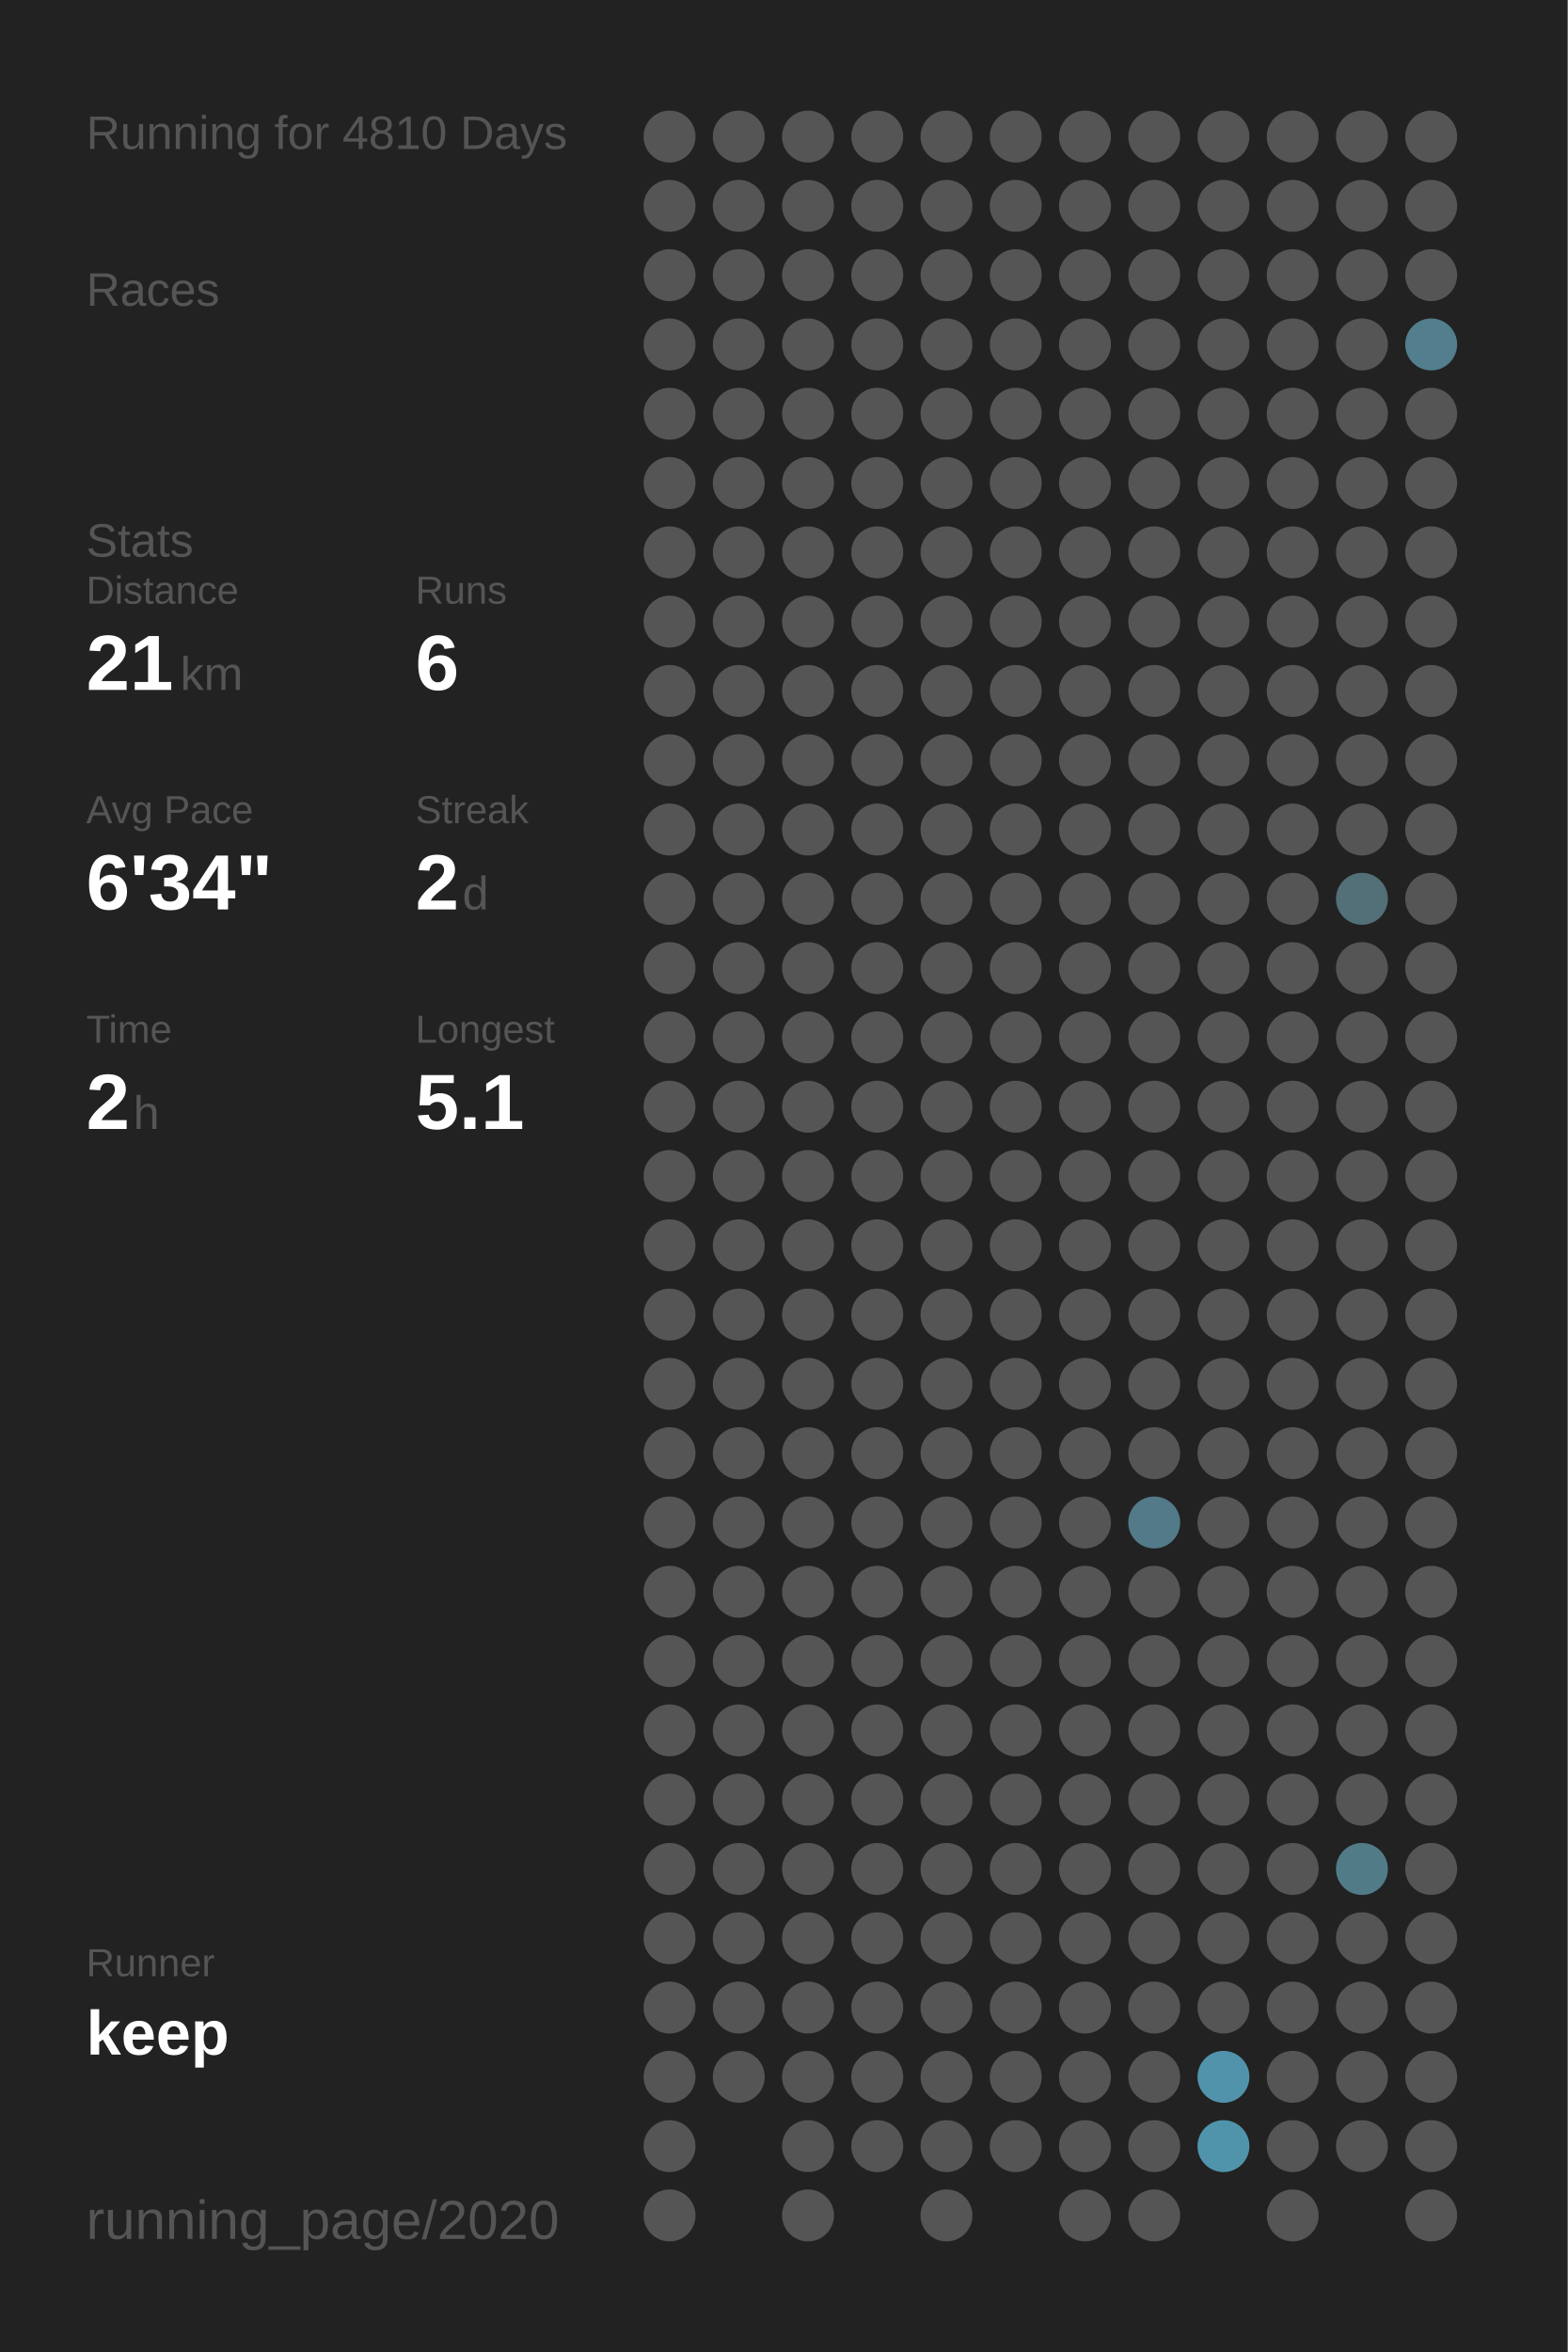
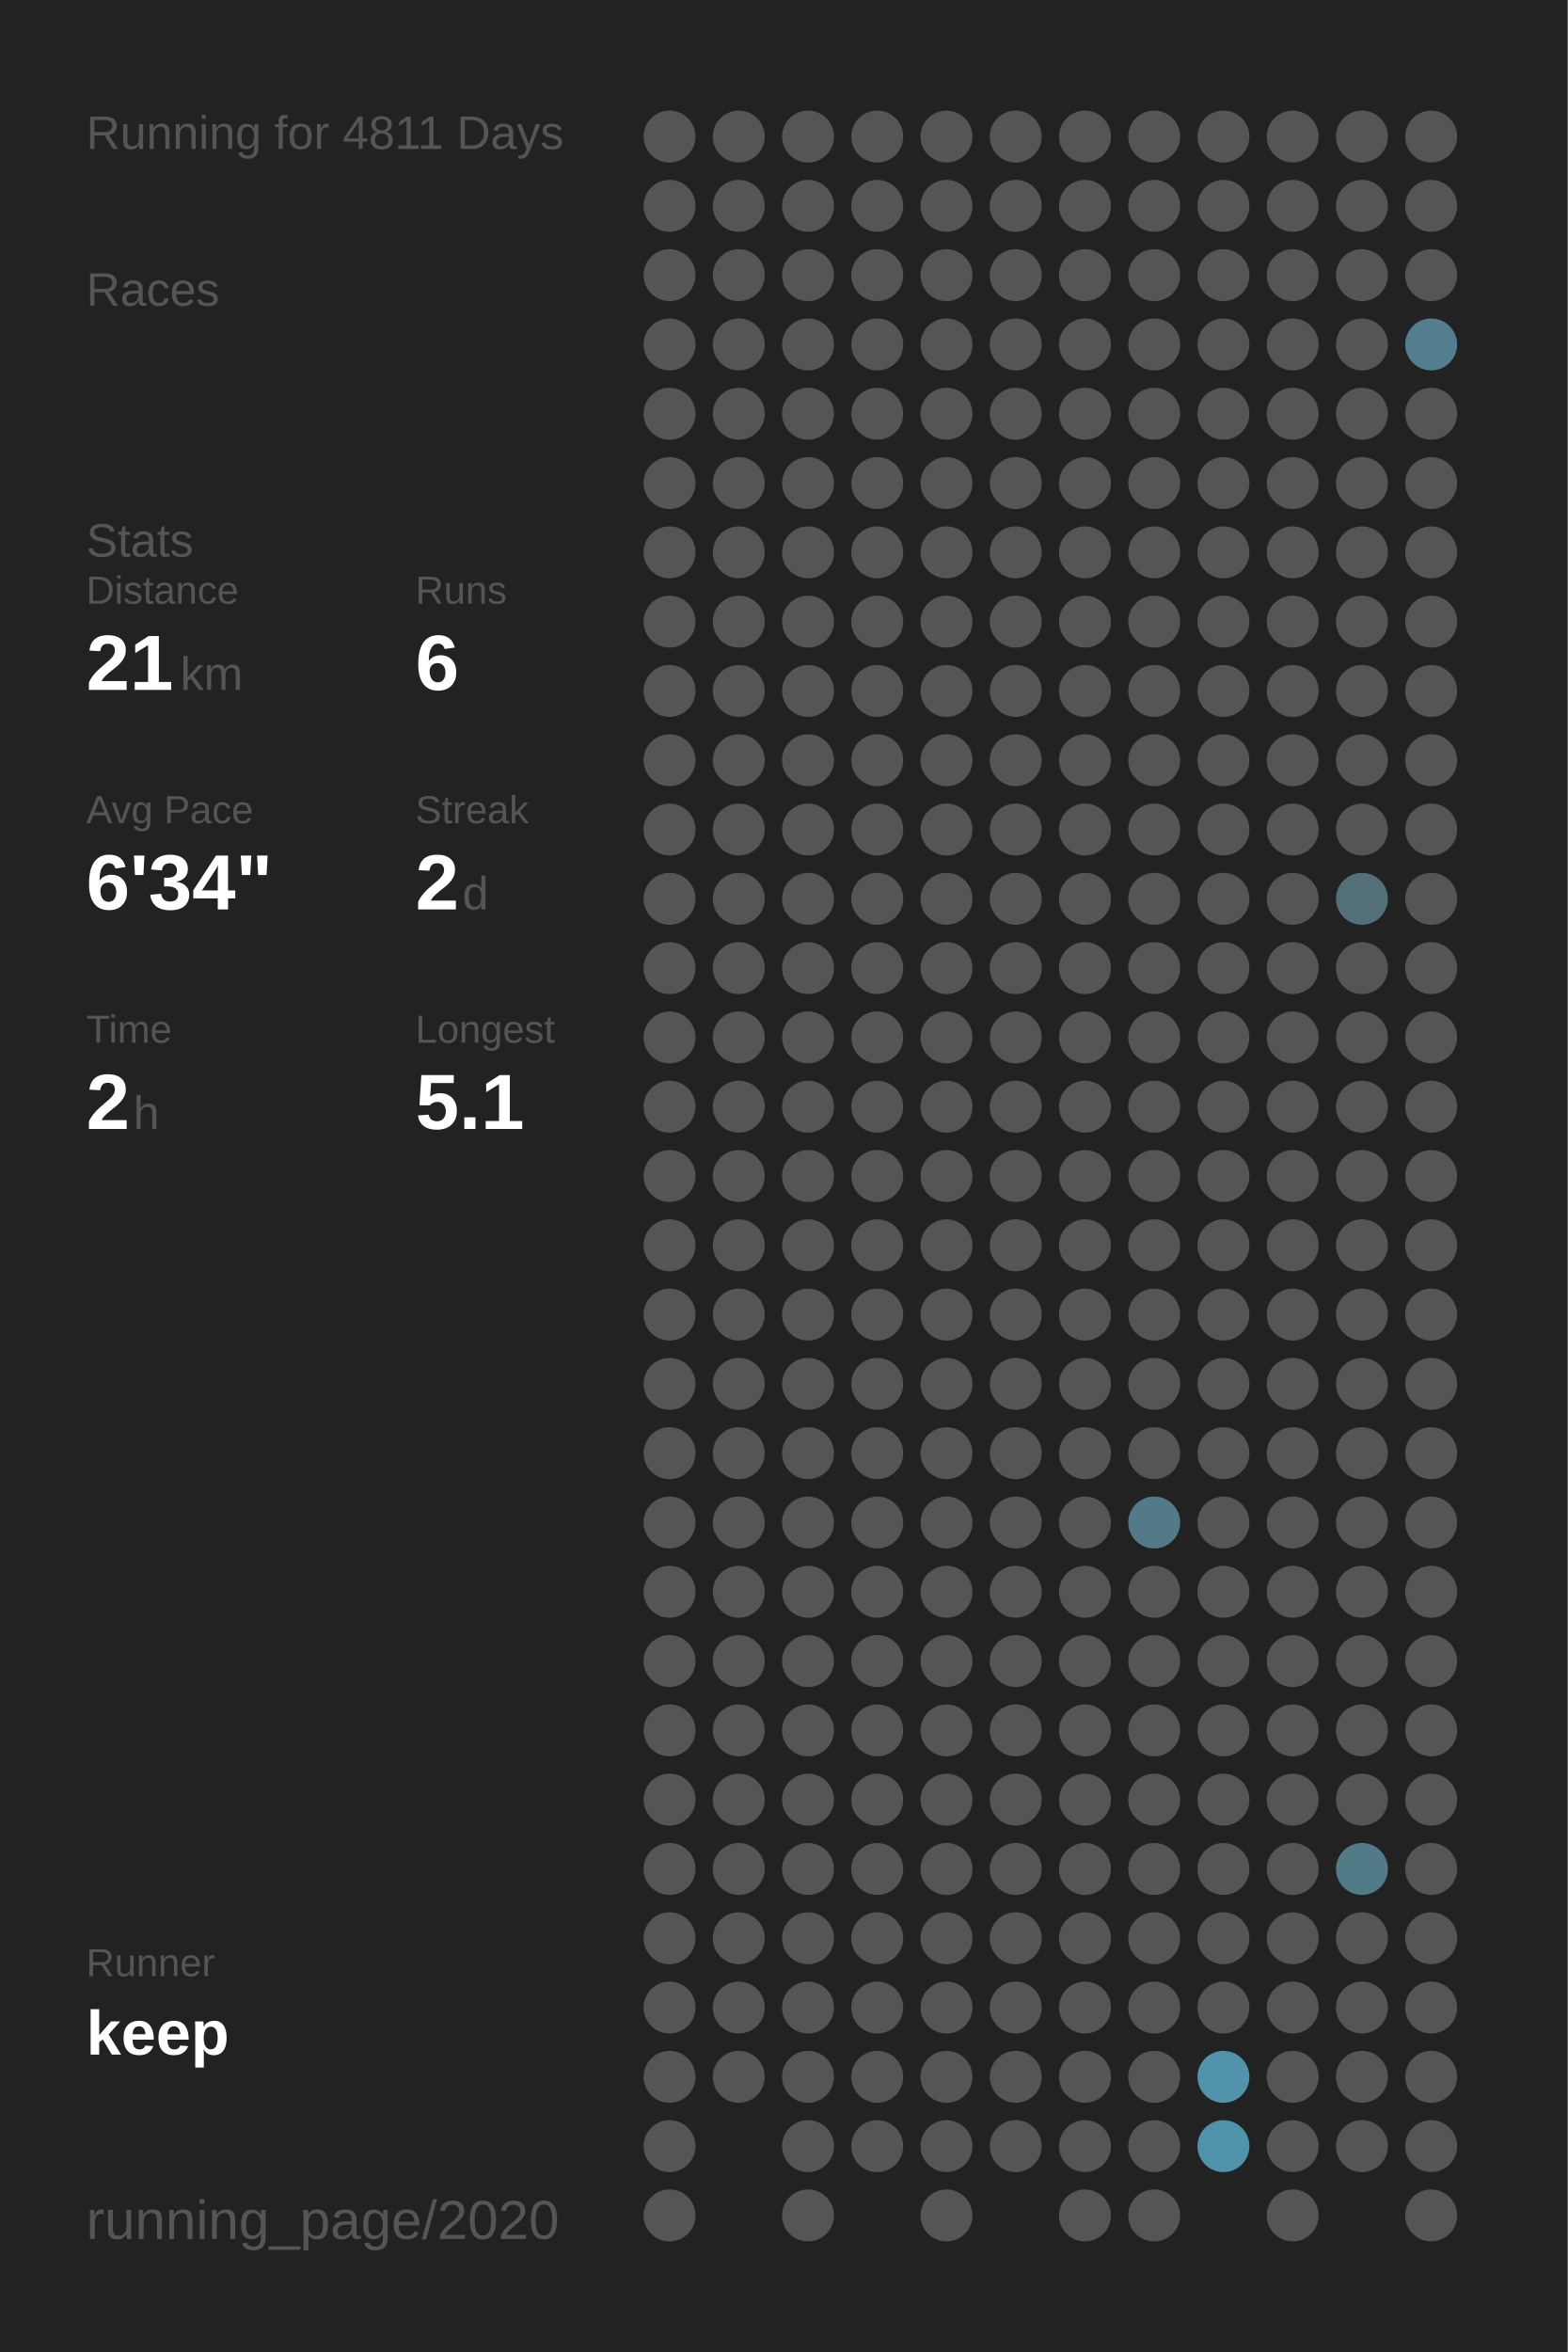
<svg xmlns="http://www.w3.org/2000/svg" baseProfile="full" height="300mm" version="1.1" viewBox="0,0,200,300" width="200mm">
  <defs />
  <rect fill="#222222" height="300" width="200" x="0" y="0" />
-   <text fill="#555555" style="font-size:6px; font-family:Arial;" x="11" y="19">Running for 4810 Days</text>
+   <text fill="#555555" style="font-size:6px; font-family:Arial;" x="11" y="19">Running for 4811 Days</text>
  <text fill="#555555" style="font-size:6px; font-family:Arial;" x="11" y="39">Races</text>
  <text fill="#555555" style="font-size:6px; font-family:Arial;" x="11" y="71">Stats</text>
  <text fill="#555555" style="font-size:5px; font-family:Arial;" x="11" y="77">Distance</text>
  <text fill="#FFFFFF" style="font-size:10px; font-family:Arial; font-weight:bold;" x="11" y="88">21</text>
  <text fill="#555555" style="font-size:6px; font-family:Arial;" x="23" y="88">km</text>
  <text fill="#555555" style="font-size:5px; font-family:Arial;" x="53" y="77">Runs</text>
  <text fill="#FFFFFF" style="font-size:10px; font-family:Arial; font-weight:bold;" x="53" y="88">6</text>
  <text fill="#555555" style="font-size:5px; font-family:Arial;" x="11" y="105">Avg Pace</text>
  <text fill="#FFFFFF" style="font-size:10px; font-family:Arial; font-weight:bold;" x="11" y="116">6'34"</text>
  <text fill="#555555" style="font-size:5px; font-family:Arial;" x="53" y="105">Streak</text>
  <text fill="#FFFFFF" style="font-size:10px; font-family:Arial; font-weight:bold;" x="53" y="116">2</text>
  <text fill="#555555" style="font-size:6px; font-family:Arial;" x="59" y="116">d</text>
  <text fill="#555555" style="font-size:5px; font-family:Arial;" x="11" y="133">Time</text>
  <text fill="#FFFFFF" style="font-size:10px; font-family:Arial; font-weight:bold;" x="11" y="144">2</text>
  <text fill="#555555" style="font-size:6px; font-family:Arial;" x="17" y="144">h</text>
  <text fill="#555555" style="font-size:5px; font-family:Arial;" x="53" y="133">Longest</text>
  <text fill="#FFFFFF" style="font-size:10px; font-family:Arial; font-weight:bold;" x="53" y="144">5.1</text>
  <text fill="#555555" style="font-size:5px; font-family:Arial;" x="11" y="252.065">Runner</text>
  <text fill="#FFFFFF" style="font-size:8px; font-family:Arial; font-weight:bold;" x="11" y="262.065">keep</text>
  <text fill="#555555" style="font-size:7px; font-family:Arial;" x="11" y="285.581">running_page/2020</text>
  <circle cx="85.417" cy="17.419" fill="#555555" r="3.312" />
  <circle cx="85.417" cy="26.258" fill="#555555" r="3.312" />
  <circle cx="85.417" cy="35.097" fill="#555555" r="3.312" />
  <circle cx="85.417" cy="43.935" fill="#555555" r="3.312" />
  <circle cx="85.417" cy="52.774" fill="#555555" r="3.312" />
  <circle cx="85.417" cy="61.613" fill="#555555" r="3.312" />
  <circle cx="85.417" cy="70.452" fill="#555555" r="3.312" />
  <circle cx="85.417" cy="79.29" fill="#555555" r="3.312" />
  <circle cx="85.417" cy="88.129" fill="#555555" r="3.312" />
  <circle cx="85.417" cy="96.968" fill="#555555" r="3.312" />
  <circle cx="85.417" cy="105.806" fill="#555555" r="3.312" />
  <circle cx="85.417" cy="114.645" fill="#555555" r="3.312" />
  <circle cx="85.417" cy="123.484" fill="#555555" r="3.312" />
  <circle cx="85.417" cy="132.323" fill="#555555" r="3.312" />
  <circle cx="85.417" cy="141.161" fill="#555555" r="3.312" />
  <circle cx="85.417" cy="150" fill="#555555" r="3.312" />
  <circle cx="85.417" cy="158.839" fill="#555555" r="3.312" />
  <circle cx="85.417" cy="167.677" fill="#555555" r="3.312" />
  <circle cx="85.417" cy="176.516" fill="#555555" r="3.312" />
  <circle cx="85.417" cy="185.355" fill="#555555" r="3.312" />
  <circle cx="85.417" cy="194.194" fill="#555555" r="3.312" />
  <circle cx="85.417" cy="203.032" fill="#555555" r="3.312" />
  <circle cx="85.417" cy="211.871" fill="#555555" r="3.312" />
  <circle cx="85.417" cy="220.71" fill="#555555" r="3.312" />
  <circle cx="85.417" cy="229.548" fill="#555555" r="3.312" />
  <circle cx="85.417" cy="238.387" fill="#555555" r="3.312" />
  <circle cx="85.417" cy="247.226" fill="#555555" r="3.312" />
  <circle cx="85.417" cy="256.065" fill="#555555" r="3.312" />
  <circle cx="85.417" cy="264.903" fill="#555555" r="3.312" />
  <circle cx="85.417" cy="273.742" fill="#555555" r="3.312" />
  <circle cx="85.417" cy="282.581" fill="#555555" r="3.312" />
  <circle cx="94.25" cy="17.419" fill="#555555" r="3.312" />
  <circle cx="94.25" cy="26.258" fill="#555555" r="3.312" />
  <circle cx="94.25" cy="35.097" fill="#555555" r="3.312" />
  <circle cx="94.25" cy="43.935" fill="#555555" r="3.312" />
  <circle cx="94.25" cy="52.774" fill="#555555" r="3.312" />
  <circle cx="94.25" cy="61.613" fill="#555555" r="3.312" />
  <circle cx="94.25" cy="70.452" fill="#555555" r="3.312" />
  <circle cx="94.25" cy="79.29" fill="#555555" r="3.312" />
  <circle cx="94.25" cy="88.129" fill="#555555" r="3.312" />
  <circle cx="94.25" cy="96.968" fill="#555555" r="3.312" />
  <circle cx="94.25" cy="105.806" fill="#555555" r="3.312" />
  <circle cx="94.25" cy="114.645" fill="#555555" r="3.312" />
  <circle cx="94.25" cy="123.484" fill="#555555" r="3.312" />
  <circle cx="94.25" cy="132.323" fill="#555555" r="3.312" />
  <circle cx="94.25" cy="141.161" fill="#555555" r="3.312" />
  <circle cx="94.25" cy="150" fill="#555555" r="3.312" />
  <circle cx="94.25" cy="158.839" fill="#555555" r="3.312" />
  <circle cx="94.25" cy="167.677" fill="#555555" r="3.312" />
  <circle cx="94.25" cy="176.516" fill="#555555" r="3.312" />
  <circle cx="94.25" cy="185.355" fill="#555555" r="3.312" />
  <circle cx="94.25" cy="194.194" fill="#555555" r="3.312" />
  <circle cx="94.25" cy="203.032" fill="#555555" r="3.312" />
  <circle cx="94.25" cy="211.871" fill="#555555" r="3.312" />
  <circle cx="94.25" cy="220.71" fill="#555555" r="3.312" />
  <circle cx="94.25" cy="229.548" fill="#555555" r="3.312" />
  <circle cx="94.25" cy="238.387" fill="#555555" r="3.312" />
  <circle cx="94.25" cy="247.226" fill="#555555" r="3.312" />
  <circle cx="94.25" cy="256.065" fill="#555555" r="3.312" />
  <circle cx="94.25" cy="264.903" fill="#555555" r="3.312" />
  <circle cx="103.083" cy="17.419" fill="#555555" r="3.312" />
  <circle cx="103.083" cy="26.258" fill="#555555" r="3.312" />
  <circle cx="103.083" cy="35.097" fill="#555555" r="3.312" />
  <circle cx="103.083" cy="43.935" fill="#555555" r="3.312" />
  <circle cx="103.083" cy="52.774" fill="#555555" r="3.312" />
  <circle cx="103.083" cy="61.613" fill="#555555" r="3.312" />
  <circle cx="103.083" cy="70.452" fill="#555555" r="3.312" />
  <circle cx="103.083" cy="79.29" fill="#555555" r="3.312" />
  <circle cx="103.083" cy="88.129" fill="#555555" r="3.312" />
  <circle cx="103.083" cy="96.968" fill="#555555" r="3.312" />
  <circle cx="103.083" cy="105.806" fill="#555555" r="3.312" />
  <circle cx="103.083" cy="114.645" fill="#555555" r="3.312" />
  <circle cx="103.083" cy="123.484" fill="#555555" r="3.312" />
  <circle cx="103.083" cy="132.323" fill="#555555" r="3.312" />
  <circle cx="103.083" cy="141.161" fill="#555555" r="3.312" />
  <circle cx="103.083" cy="150" fill="#555555" r="3.312" />
  <circle cx="103.083" cy="158.839" fill="#555555" r="3.312" />
  <circle cx="103.083" cy="167.677" fill="#555555" r="3.312" />
  <circle cx="103.083" cy="176.516" fill="#555555" r="3.312" />
  <circle cx="103.083" cy="185.355" fill="#555555" r="3.312" />
  <circle cx="103.083" cy="194.194" fill="#555555" r="3.312" />
  <circle cx="103.083" cy="203.032" fill="#555555" r="3.312" />
  <circle cx="103.083" cy="211.871" fill="#555555" r="3.312" />
  <circle cx="103.083" cy="220.71" fill="#555555" r="3.312" />
  <circle cx="103.083" cy="229.548" fill="#555555" r="3.312" />
  <circle cx="103.083" cy="238.387" fill="#555555" r="3.312" />
  <circle cx="103.083" cy="247.226" fill="#555555" r="3.312" />
  <circle cx="103.083" cy="256.065" fill="#555555" r="3.312" />
  <circle cx="103.083" cy="264.903" fill="#555555" r="3.312" />
  <circle cx="103.083" cy="273.742" fill="#555555" r="3.312" />
  <circle cx="103.083" cy="282.581" fill="#555555" r="3.312" />
  <circle cx="111.917" cy="17.419" fill="#555555" r="3.312" />
  <circle cx="111.917" cy="26.258" fill="#555555" r="3.312" />
  <circle cx="111.917" cy="35.097" fill="#555555" r="3.312" />
  <circle cx="111.917" cy="43.935" fill="#555555" r="3.312" />
  <circle cx="111.917" cy="52.774" fill="#555555" r="3.312" />
  <circle cx="111.917" cy="61.613" fill="#555555" r="3.312" />
  <circle cx="111.917" cy="70.452" fill="#555555" r="3.312" />
  <circle cx="111.917" cy="79.29" fill="#555555" r="3.312" />
  <circle cx="111.917" cy="88.129" fill="#555555" r="3.312" />
  <circle cx="111.917" cy="96.968" fill="#555555" r="3.312" />
  <circle cx="111.917" cy="105.806" fill="#555555" r="3.312" />
  <circle cx="111.917" cy="114.645" fill="#555555" r="3.312" />
  <circle cx="111.917" cy="123.484" fill="#555555" r="3.312" />
  <circle cx="111.917" cy="132.323" fill="#555555" r="3.312" />
  <circle cx="111.917" cy="141.161" fill="#555555" r="3.312" />
  <circle cx="111.917" cy="150" fill="#555555" r="3.312" />
  <circle cx="111.917" cy="158.839" fill="#555555" r="3.312" />
  <circle cx="111.917" cy="167.677" fill="#555555" r="3.312" />
  <circle cx="111.917" cy="176.516" fill="#555555" r="3.312" />
  <circle cx="111.917" cy="185.355" fill="#555555" r="3.312" />
  <circle cx="111.917" cy="194.194" fill="#555555" r="3.312" />
  <circle cx="111.917" cy="203.032" fill="#555555" r="3.312" />
  <circle cx="111.917" cy="211.871" fill="#555555" r="3.312" />
  <circle cx="111.917" cy="220.71" fill="#555555" r="3.312" />
  <circle cx="111.917" cy="229.548" fill="#555555" r="3.312" />
  <circle cx="111.917" cy="238.387" fill="#555555" r="3.312" />
  <circle cx="111.917" cy="247.226" fill="#555555" r="3.312" />
  <circle cx="111.917" cy="256.065" fill="#555555" r="3.312" />
  <circle cx="111.917" cy="264.903" fill="#555555" r="3.312" />
  <circle cx="111.917" cy="273.742" fill="#555555" r="3.312" />
  <circle cx="120.75" cy="17.419" fill="#555555" r="3.312" />
  <circle cx="120.75" cy="26.258" fill="#555555" r="3.312" />
  <circle cx="120.75" cy="35.097" fill="#555555" r="3.312" />
  <circle cx="120.75" cy="43.935" fill="#555555" r="3.312" />
  <circle cx="120.75" cy="52.774" fill="#555555" r="3.312" />
  <circle cx="120.75" cy="61.613" fill="#555555" r="3.312" />
  <circle cx="120.75" cy="70.452" fill="#555555" r="3.312" />
  <circle cx="120.75" cy="79.29" fill="#555555" r="3.312" />
  <circle cx="120.75" cy="88.129" fill="#555555" r="3.312" />
  <circle cx="120.75" cy="96.968" fill="#555555" r="3.312" />
  <circle cx="120.75" cy="105.806" fill="#555555" r="3.312" />
  <circle cx="120.75" cy="114.645" fill="#555555" r="3.312" />
  <circle cx="120.75" cy="123.484" fill="#555555" r="3.312" />
  <circle cx="120.75" cy="132.323" fill="#555555" r="3.312" />
  <circle cx="120.75" cy="141.161" fill="#555555" r="3.312" />
  <circle cx="120.75" cy="150" fill="#555555" r="3.312" />
  <circle cx="120.75" cy="158.839" fill="#555555" r="3.312" />
  <circle cx="120.75" cy="167.677" fill="#555555" r="3.312" />
  <circle cx="120.75" cy="176.516" fill="#555555" r="3.312" />
  <circle cx="120.75" cy="185.355" fill="#555555" r="3.312" />
  <circle cx="120.75" cy="194.194" fill="#555555" r="3.312" />
  <circle cx="120.75" cy="203.032" fill="#555555" r="3.312" />
  <circle cx="120.75" cy="211.871" fill="#555555" r="3.312" />
  <circle cx="120.75" cy="220.71" fill="#555555" r="3.312" />
  <circle cx="120.75" cy="229.548" fill="#555555" r="3.312" />
  <circle cx="120.75" cy="238.387" fill="#555555" r="3.312" />
  <circle cx="120.75" cy="247.226" fill="#555555" r="3.312" />
  <circle cx="120.75" cy="256.065" fill="#555555" r="3.312" />
  <circle cx="120.75" cy="264.903" fill="#555555" r="3.312" />
  <circle cx="120.75" cy="273.742" fill="#555555" r="3.312" />
  <circle cx="120.75" cy="282.581" fill="#555555" r="3.312" />
  <circle cx="129.583" cy="17.419" fill="#555555" r="3.312" />
  <circle cx="129.583" cy="26.258" fill="#555555" r="3.312" />
  <circle cx="129.583" cy="35.097" fill="#555555" r="3.312" />
  <circle cx="129.583" cy="43.935" fill="#555555" r="3.312" />
  <circle cx="129.583" cy="52.774" fill="#555555" r="3.312" />
  <circle cx="129.583" cy="61.613" fill="#555555" r="3.312" />
  <circle cx="129.583" cy="70.452" fill="#555555" r="3.312" />
  <circle cx="129.583" cy="79.29" fill="#555555" r="3.312" />
  <circle cx="129.583" cy="88.129" fill="#555555" r="3.312" />
  <circle cx="129.583" cy="96.968" fill="#555555" r="3.312" />
  <circle cx="129.583" cy="105.806" fill="#555555" r="3.312" />
  <circle cx="129.583" cy="114.645" fill="#555555" r="3.312" />
  <circle cx="129.583" cy="123.484" fill="#555555" r="3.312" />
  <circle cx="129.583" cy="132.323" fill="#555555" r="3.312" />
  <circle cx="129.583" cy="141.161" fill="#555555" r="3.312" />
  <circle cx="129.583" cy="150" fill="#555555" r="3.312" />
  <circle cx="129.583" cy="158.839" fill="#555555" r="3.312" />
  <circle cx="129.583" cy="167.677" fill="#555555" r="3.312" />
  <circle cx="129.583" cy="176.516" fill="#555555" r="3.312" />
  <circle cx="129.583" cy="185.355" fill="#555555" r="3.312" />
  <circle cx="129.583" cy="194.194" fill="#555555" r="3.312" />
  <circle cx="129.583" cy="203.032" fill="#555555" r="3.312" />
  <circle cx="129.583" cy="211.871" fill="#555555" r="3.312" />
  <circle cx="129.583" cy="220.71" fill="#555555" r="3.312" />
  <circle cx="129.583" cy="229.548" fill="#555555" r="3.312" />
  <circle cx="129.583" cy="238.387" fill="#555555" r="3.312" />
  <circle cx="129.583" cy="247.226" fill="#555555" r="3.312" />
  <circle cx="129.583" cy="256.065" fill="#555555" r="3.312" />
  <circle cx="129.583" cy="264.903" fill="#555555" r="3.312" />
  <circle cx="129.583" cy="273.742" fill="#555555" r="3.312" />
  <circle cx="138.417" cy="17.419" fill="#555555" r="3.312" />
  <circle cx="138.417" cy="26.258" fill="#555555" r="3.312" />
  <circle cx="138.417" cy="35.097" fill="#555555" r="3.312" />
  <circle cx="138.417" cy="43.935" fill="#555555" r="3.312" />
  <circle cx="138.417" cy="52.774" fill="#555555" r="3.312" />
  <circle cx="138.417" cy="61.613" fill="#555555" r="3.312" />
  <circle cx="138.417" cy="70.452" fill="#555555" r="3.312" />
  <circle cx="138.417" cy="79.29" fill="#555555" r="3.312" />
  <circle cx="138.417" cy="88.129" fill="#555555" r="3.312" />
  <circle cx="138.417" cy="96.968" fill="#555555" r="3.312" />
  <circle cx="138.417" cy="105.806" fill="#555555" r="3.312" />
  <circle cx="138.417" cy="114.645" fill="#555555" r="3.312" />
  <circle cx="138.417" cy="123.484" fill="#555555" r="3.312" />
  <circle cx="138.417" cy="132.323" fill="#555555" r="3.312" />
  <circle cx="138.417" cy="141.161" fill="#555555" r="3.312" />
  <circle cx="138.417" cy="150" fill="#555555" r="3.312" />
  <circle cx="138.417" cy="158.839" fill="#555555" r="3.312" />
  <circle cx="138.417" cy="167.677" fill="#555555" r="3.312" />
  <circle cx="138.417" cy="176.516" fill="#555555" r="3.312" />
  <circle cx="138.417" cy="185.355" fill="#555555" r="3.312" />
  <circle cx="138.417" cy="194.194" fill="#555555" r="3.312" />
  <circle cx="138.417" cy="203.032" fill="#555555" r="3.312" />
  <circle cx="138.417" cy="211.871" fill="#555555" r="3.312" />
  <circle cx="138.417" cy="220.71" fill="#555555" r="3.312" />
  <circle cx="138.417" cy="229.548" fill="#555555" r="3.312" />
  <circle cx="138.417" cy="238.387" fill="#555555" r="3.312" />
  <circle cx="138.417" cy="247.226" fill="#555555" r="3.312" />
  <circle cx="138.417" cy="256.065" fill="#555555" r="3.312" />
  <circle cx="138.417" cy="264.903" fill="#555555" r="3.312" />
  <circle cx="138.417" cy="273.742" fill="#555555" r="3.312" />
  <circle cx="138.417" cy="282.581" fill="#555555" r="3.312" />
  <circle cx="147.25" cy="17.419" fill="#555555" r="3.312" />
  <circle cx="147.25" cy="26.258" fill="#555555" r="3.312" />
  <circle cx="147.25" cy="35.097" fill="#555555" r="3.312" />
  <circle cx="147.25" cy="43.935" fill="#555555" r="3.312" />
  <circle cx="147.25" cy="52.774" fill="#555555" r="3.312" />
  <circle cx="147.25" cy="61.613" fill="#555555" r="3.312" />
  <circle cx="147.25" cy="70.452" fill="#555555" r="3.312" />
  <circle cx="147.25" cy="79.29" fill="#555555" r="3.312" />
  <circle cx="147.25" cy="88.129" fill="#555555" r="3.312" />
  <circle cx="147.25" cy="96.968" fill="#555555" r="3.312" />
  <circle cx="147.25" cy="105.806" fill="#555555" r="3.312" />
  <circle cx="147.25" cy="114.645" fill="#555555" r="3.312" />
  <circle cx="147.25" cy="123.484" fill="#555555" r="3.312" />
  <circle cx="147.25" cy="132.323" fill="#555555" r="3.312" />
  <circle cx="147.25" cy="141.161" fill="#555555" r="3.312" />
  <circle cx="147.25" cy="150" fill="#555555" r="3.312" />
  <circle cx="147.25" cy="158.839" fill="#555555" r="3.312" />
  <circle cx="147.25" cy="167.677" fill="#555555" r="3.312" />
  <circle cx="147.25" cy="176.516" fill="#555555" r="3.312" />
  <circle cx="147.25" cy="185.355" fill="#555555" r="3.312" />
  <circle cx="147.25" cy="194.194" fill="#527a88" r="3.312" />
  <circle cx="147.25" cy="203.032" fill="#555555" r="3.312" />
  <circle cx="147.25" cy="211.871" fill="#555555" r="3.312" />
  <circle cx="147.25" cy="220.71" fill="#555555" r="3.312" />
  <circle cx="147.25" cy="229.548" fill="#555555" r="3.312" />
  <circle cx="147.25" cy="238.387" fill="#555555" r="3.312" />
  <circle cx="147.25" cy="247.226" fill="#555555" r="3.312" />
  <circle cx="147.25" cy="256.065" fill="#555555" r="3.312" />
  <circle cx="147.25" cy="264.903" fill="#555555" r="3.312" />
  <circle cx="147.25" cy="273.742" fill="#555555" r="3.312" />
  <circle cx="147.25" cy="282.581" fill="#555555" r="3.312" />
  <circle cx="156.083" cy="17.419" fill="#555555" r="3.312" />
  <circle cx="156.083" cy="26.258" fill="#555555" r="3.312" />
  <circle cx="156.083" cy="35.097" fill="#555555" r="3.312" />
  <circle cx="156.083" cy="43.935" fill="#555555" r="3.312" />
  <circle cx="156.083" cy="52.774" fill="#555555" r="3.312" />
  <circle cx="156.083" cy="61.613" fill="#555555" r="3.312" />
  <circle cx="156.083" cy="70.452" fill="#555555" r="3.312" />
  <circle cx="156.083" cy="79.29" fill="#555555" r="3.312" />
  <circle cx="156.083" cy="88.129" fill="#555555" r="3.312" />
  <circle cx="156.083" cy="96.968" fill="#555555" r="3.312" />
  <circle cx="156.083" cy="105.806" fill="#555555" r="3.312" />
  <circle cx="156.083" cy="114.645" fill="#555555" r="3.312" />
  <circle cx="156.083" cy="123.484" fill="#555555" r="3.312" />
  <circle cx="156.083" cy="132.323" fill="#555555" r="3.312" />
  <circle cx="156.083" cy="141.161" fill="#555555" r="3.312" />
  <circle cx="156.083" cy="150" fill="#555555" r="3.312" />
  <circle cx="156.083" cy="158.839" fill="#555555" r="3.312" />
  <circle cx="156.083" cy="167.677" fill="#555555" r="3.312" />
  <circle cx="156.083" cy="176.516" fill="#555555" r="3.312" />
  <circle cx="156.083" cy="185.355" fill="#555555" r="3.312" />
  <circle cx="156.083" cy="194.194" fill="#555555" r="3.312" />
  <circle cx="156.083" cy="203.032" fill="#555555" r="3.312" />
  <circle cx="156.083" cy="211.871" fill="#555555" r="3.312" />
  <circle cx="156.083" cy="220.71" fill="#555555" r="3.312" />
  <circle cx="156.083" cy="229.548" fill="#555555" r="3.312" />
  <circle cx="156.083" cy="238.387" fill="#555555" r="3.312" />
  <circle cx="156.083" cy="247.226" fill="#555555" r="3.312" />
  <circle cx="156.083" cy="256.065" fill="#555555" r="3.312" />
  <circle cx="156.083" cy="264.903" fill="#5093aa" r="3.312" />
  <circle cx="156.083" cy="273.742" fill="#5094ab" r="3.312" />
  <circle cx="164.917" cy="17.419" fill="#555555" r="3.312" />
  <circle cx="164.917" cy="26.258" fill="#555555" r="3.312" />
  <circle cx="164.917" cy="35.097" fill="#555555" r="3.312" />
  <circle cx="164.917" cy="43.935" fill="#555555" r="3.312" />
  <circle cx="164.917" cy="52.774" fill="#555555" r="3.312" />
  <circle cx="164.917" cy="61.613" fill="#555555" r="3.312" />
  <circle cx="164.917" cy="70.452" fill="#555555" r="3.312" />
  <circle cx="164.917" cy="79.29" fill="#555555" r="3.312" />
  <circle cx="164.917" cy="88.129" fill="#555555" r="3.312" />
  <circle cx="164.917" cy="96.968" fill="#555555" r="3.312" />
  <circle cx="164.917" cy="105.806" fill="#555555" r="3.312" />
  <circle cx="164.917" cy="114.645" fill="#555555" r="3.312" />
  <circle cx="164.917" cy="123.484" fill="#555555" r="3.312" />
  <circle cx="164.917" cy="132.323" fill="#555555" r="3.312" />
  <circle cx="164.917" cy="141.161" fill="#555555" r="3.312" />
  <circle cx="164.917" cy="150" fill="#555555" r="3.312" />
  <circle cx="164.917" cy="158.839" fill="#555555" r="3.312" />
  <circle cx="164.917" cy="167.677" fill="#555555" r="3.312" />
  <circle cx="164.917" cy="176.516" fill="#555555" r="3.312" />
  <circle cx="164.917" cy="185.355" fill="#555555" r="3.312" />
  <circle cx="164.917" cy="194.194" fill="#555555" r="3.312" />
  <circle cx="164.917" cy="203.032" fill="#555555" r="3.312" />
  <circle cx="164.917" cy="211.871" fill="#555555" r="3.312" />
  <circle cx="164.917" cy="220.71" fill="#555555" r="3.312" />
  <circle cx="164.917" cy="229.548" fill="#555555" r="3.312" />
  <circle cx="164.917" cy="238.387" fill="#555555" r="3.312" />
  <circle cx="164.917" cy="247.226" fill="#555555" r="3.312" />
  <circle cx="164.917" cy="256.065" fill="#555555" r="3.312" />
  <circle cx="164.917" cy="264.903" fill="#555555" r="3.312" />
  <circle cx="164.917" cy="273.742" fill="#555555" r="3.312" />
  <circle cx="164.917" cy="282.581" fill="#555555" r="3.312" />
  <circle cx="173.75" cy="17.419" fill="#555555" r="3.312" />
  <circle cx="173.75" cy="26.258" fill="#555555" r="3.312" />
  <circle cx="173.75" cy="35.097" fill="#555555" r="3.312" />
  <circle cx="173.75" cy="43.935" fill="#555555" r="3.312" />
  <circle cx="173.75" cy="52.774" fill="#555555" r="3.312" />
  <circle cx="173.75" cy="61.613" fill="#555555" r="3.312" />
  <circle cx="173.75" cy="70.452" fill="#555555" r="3.312" />
  <circle cx="173.75" cy="79.29" fill="#555555" r="3.312" />
  <circle cx="173.75" cy="88.129" fill="#555555" r="3.312" />
  <circle cx="173.75" cy="96.968" fill="#555555" r="3.312" />
  <circle cx="173.75" cy="105.806" fill="#555555" r="3.312" />
  <circle cx="173.75" cy="114.645" fill="#536f78" r="3.312" />
  <circle cx="173.75" cy="123.484" fill="#555555" r="3.312" />
  <circle cx="173.75" cy="132.323" fill="#555555" r="3.312" />
  <circle cx="173.75" cy="141.161" fill="#555555" r="3.312" />
  <circle cx="173.75" cy="150" fill="#555555" r="3.312" />
  <circle cx="173.75" cy="158.839" fill="#555555" r="3.312" />
  <circle cx="173.75" cy="167.677" fill="#555555" r="3.312" />
  <circle cx="173.75" cy="176.516" fill="#555555" r="3.312" />
  <circle cx="173.75" cy="185.355" fill="#555555" r="3.312" />
  <circle cx="173.75" cy="194.194" fill="#555555" r="3.312" />
  <circle cx="173.75" cy="203.032" fill="#555555" r="3.312" />
  <circle cx="173.75" cy="211.871" fill="#555555" r="3.312" />
  <circle cx="173.75" cy="220.71" fill="#555555" r="3.312" />
  <circle cx="173.75" cy="229.548" fill="#555555" r="3.312" />
  <circle cx="173.75" cy="238.387" fill="#527b88" r="3.312" />
  <circle cx="173.75" cy="247.226" fill="#555555" r="3.312" />
  <circle cx="173.75" cy="256.065" fill="#555555" r="3.312" />
  <circle cx="173.75" cy="264.903" fill="#555555" r="3.312" />
  <circle cx="173.75" cy="273.742" fill="#555555" r="3.312" />
  <circle cx="182.583" cy="17.419" fill="#555555" r="3.312" />
  <circle cx="182.583" cy="26.258" fill="#555555" r="3.312" />
  <circle cx="182.583" cy="35.097" fill="#555555" r="3.312" />
  <circle cx="182.583" cy="43.935" fill="#527e8d" r="3.312" />
  <circle cx="182.583" cy="52.774" fill="#555555" r="3.312" />
  <circle cx="182.583" cy="61.613" fill="#555555" r="3.312" />
  <circle cx="182.583" cy="70.452" fill="#555555" r="3.312" />
  <circle cx="182.583" cy="79.29" fill="#555555" r="3.312" />
  <circle cx="182.583" cy="88.129" fill="#555555" r="3.312" />
  <circle cx="182.583" cy="96.968" fill="#555555" r="3.312" />
  <circle cx="182.583" cy="105.806" fill="#555555" r="3.312" />
  <circle cx="182.583" cy="114.645" fill="#555555" r="3.312" />
  <circle cx="182.583" cy="123.484" fill="#555555" r="3.312" />
  <circle cx="182.583" cy="132.323" fill="#555555" r="3.312" />
  <circle cx="182.583" cy="141.161" fill="#555555" r="3.312" />
  <circle cx="182.583" cy="150" fill="#555555" r="3.312" />
  <circle cx="182.583" cy="158.839" fill="#555555" r="3.312" />
  <circle cx="182.583" cy="167.677" fill="#555555" r="3.312" />
  <circle cx="182.583" cy="176.516" fill="#555555" r="3.312" />
  <circle cx="182.583" cy="185.355" fill="#555555" r="3.312" />
  <circle cx="182.583" cy="194.194" fill="#555555" r="3.312" />
  <circle cx="182.583" cy="203.032" fill="#555555" r="3.312" />
  <circle cx="182.583" cy="211.871" fill="#555555" r="3.312" />
  <circle cx="182.583" cy="220.71" fill="#555555" r="3.312" />
  <circle cx="182.583" cy="229.548" fill="#555555" r="3.312" />
  <circle cx="182.583" cy="238.387" fill="#555555" r="3.312" />
  <circle cx="182.583" cy="247.226" fill="#555555" r="3.312" />
  <circle cx="182.583" cy="256.065" fill="#555555" r="3.312" />
  <circle cx="182.583" cy="264.903" fill="#555555" r="3.312" />
  <circle cx="182.583" cy="273.742" fill="#555555" r="3.312" />
  <circle cx="182.583" cy="282.581" fill="#555555" r="3.312" />
</svg>
